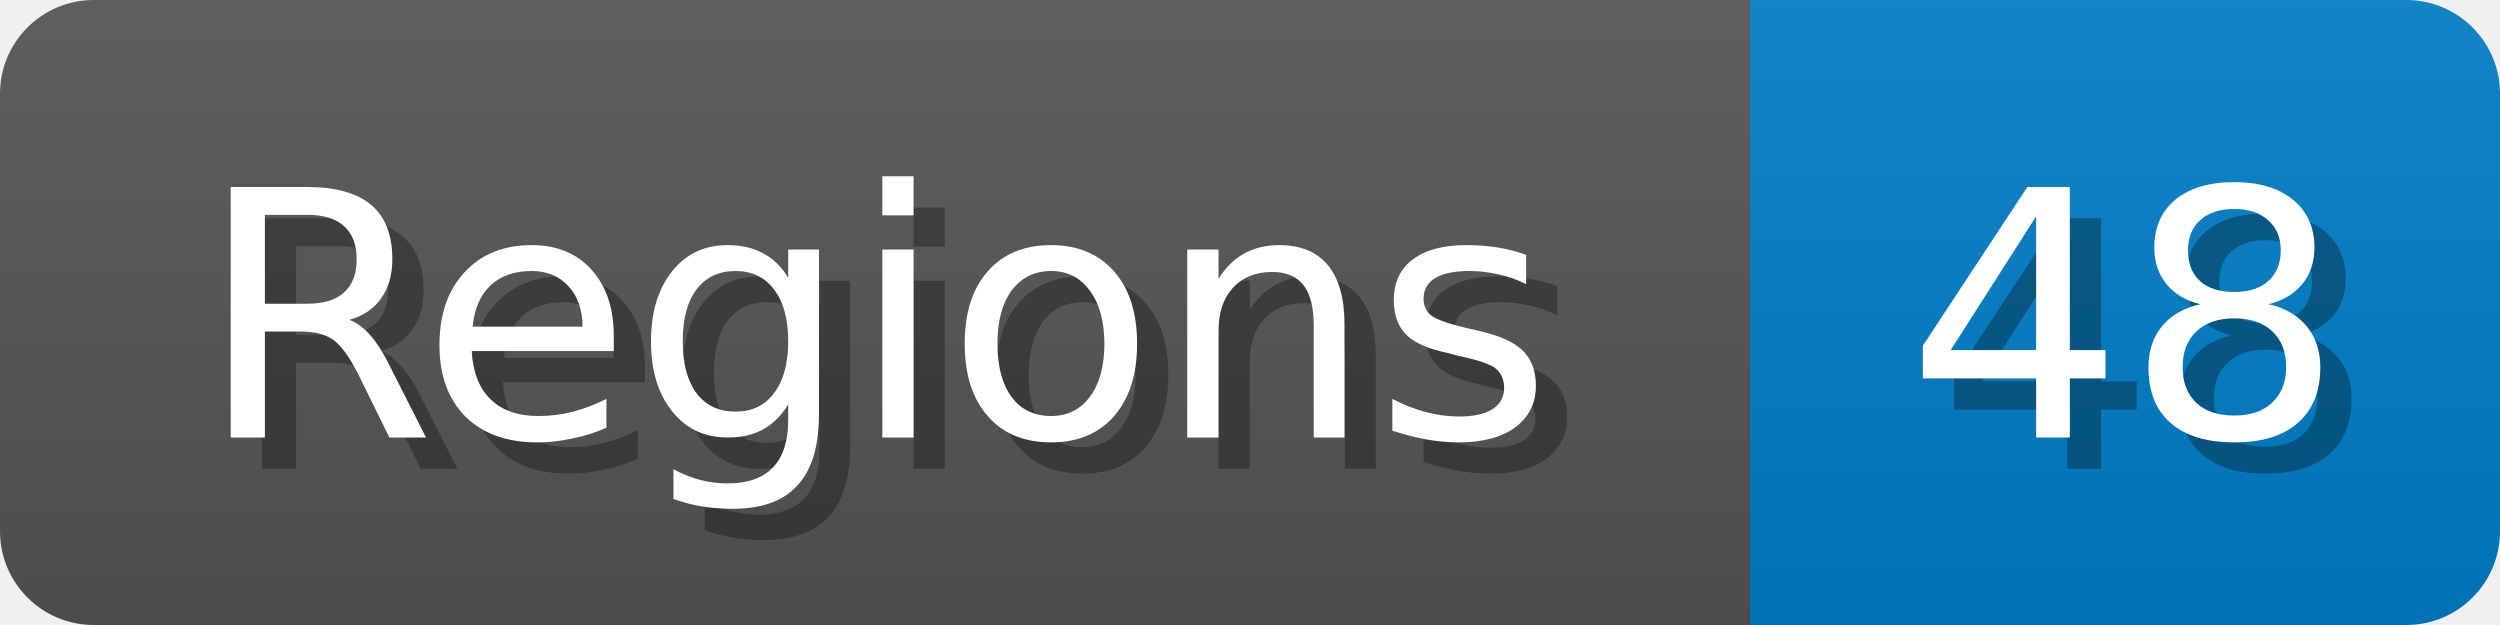
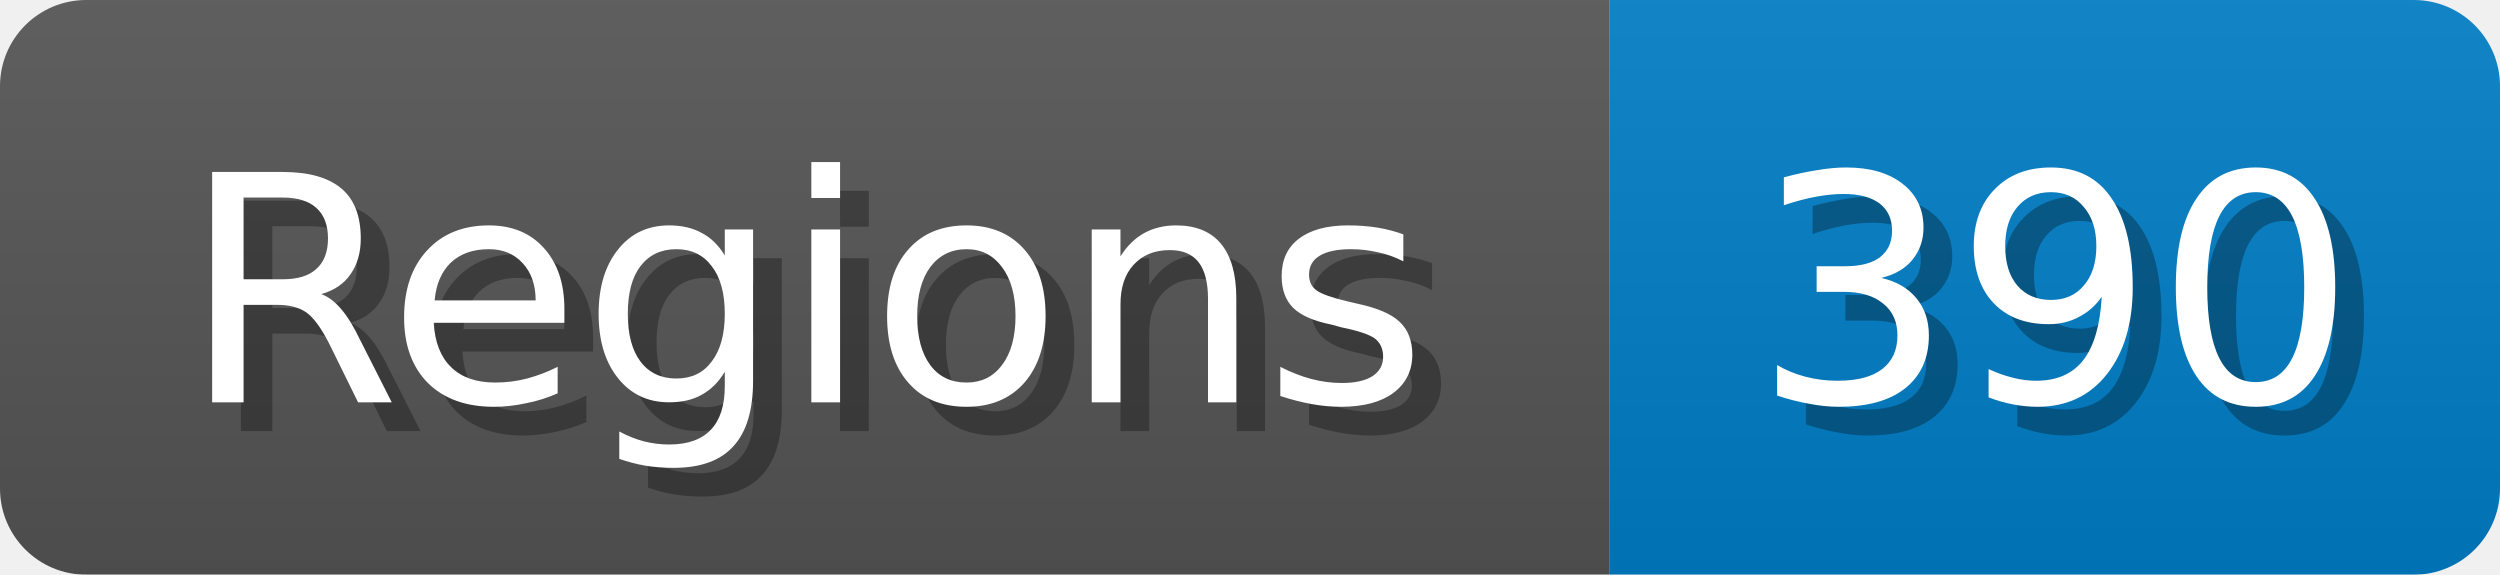
- <svg xmlns="http://www.w3.org/2000/svg" width="80" height="20">
+ <svg xmlns="http://www.w3.org/2000/svg" width="87" height="20">
  <linearGradient id="b" x2="0" y2="100%">
    <stop offset="0" stop-color="#bbb" stop-opacity=".1" />
    <stop offset="1" stop-opacity=".1" />
  </linearGradient>
  <mask id="anybadge_1">
-     <rect width="80" height="20" rx="3" fill="#fff" />
+     <rect width="87" height="20" rx="3" fill="#fff" />
  </mask>
  <g mask="url(#anybadge_1)">
    <path fill="#555" d="M0 0h56v20H0z" />
-     <path fill="#007ec6" d="M56 0h24v20H56z" />
-     <path fill="url(#b)" d="M0 0h80v20H0z" />
+     <path fill="#007ec6" d="M56 0h31v20H56z" />
+     <path fill="url(#b)" d="M0 0h87v20H0z" />
  </g>
  <g fill="#fff" text-anchor="middle" font-family="DejaVu Sans,Verdana,Geneva,sans-serif" font-size="11">
    <text x="29.0" y="15" fill="#010101" fill-opacity=".3">Regions</text>
    <text x="28.0" y="14">Regions</text>
  </g>
  <g fill="#fff" text-anchor="middle" font-family="DejaVu Sans,Verdana,Geneva,sans-serif" font-size="11">
-     <text x="69.0" y="15" fill="#010101" fill-opacity=".3">48</text>
-     <text x="68.0" y="14">48</text>
+     <text x="72.5" y="15" fill="#010101" fill-opacity=".3">390</text>
+     <text x="71.5" y="14">390</text>
  </g>
</svg>
